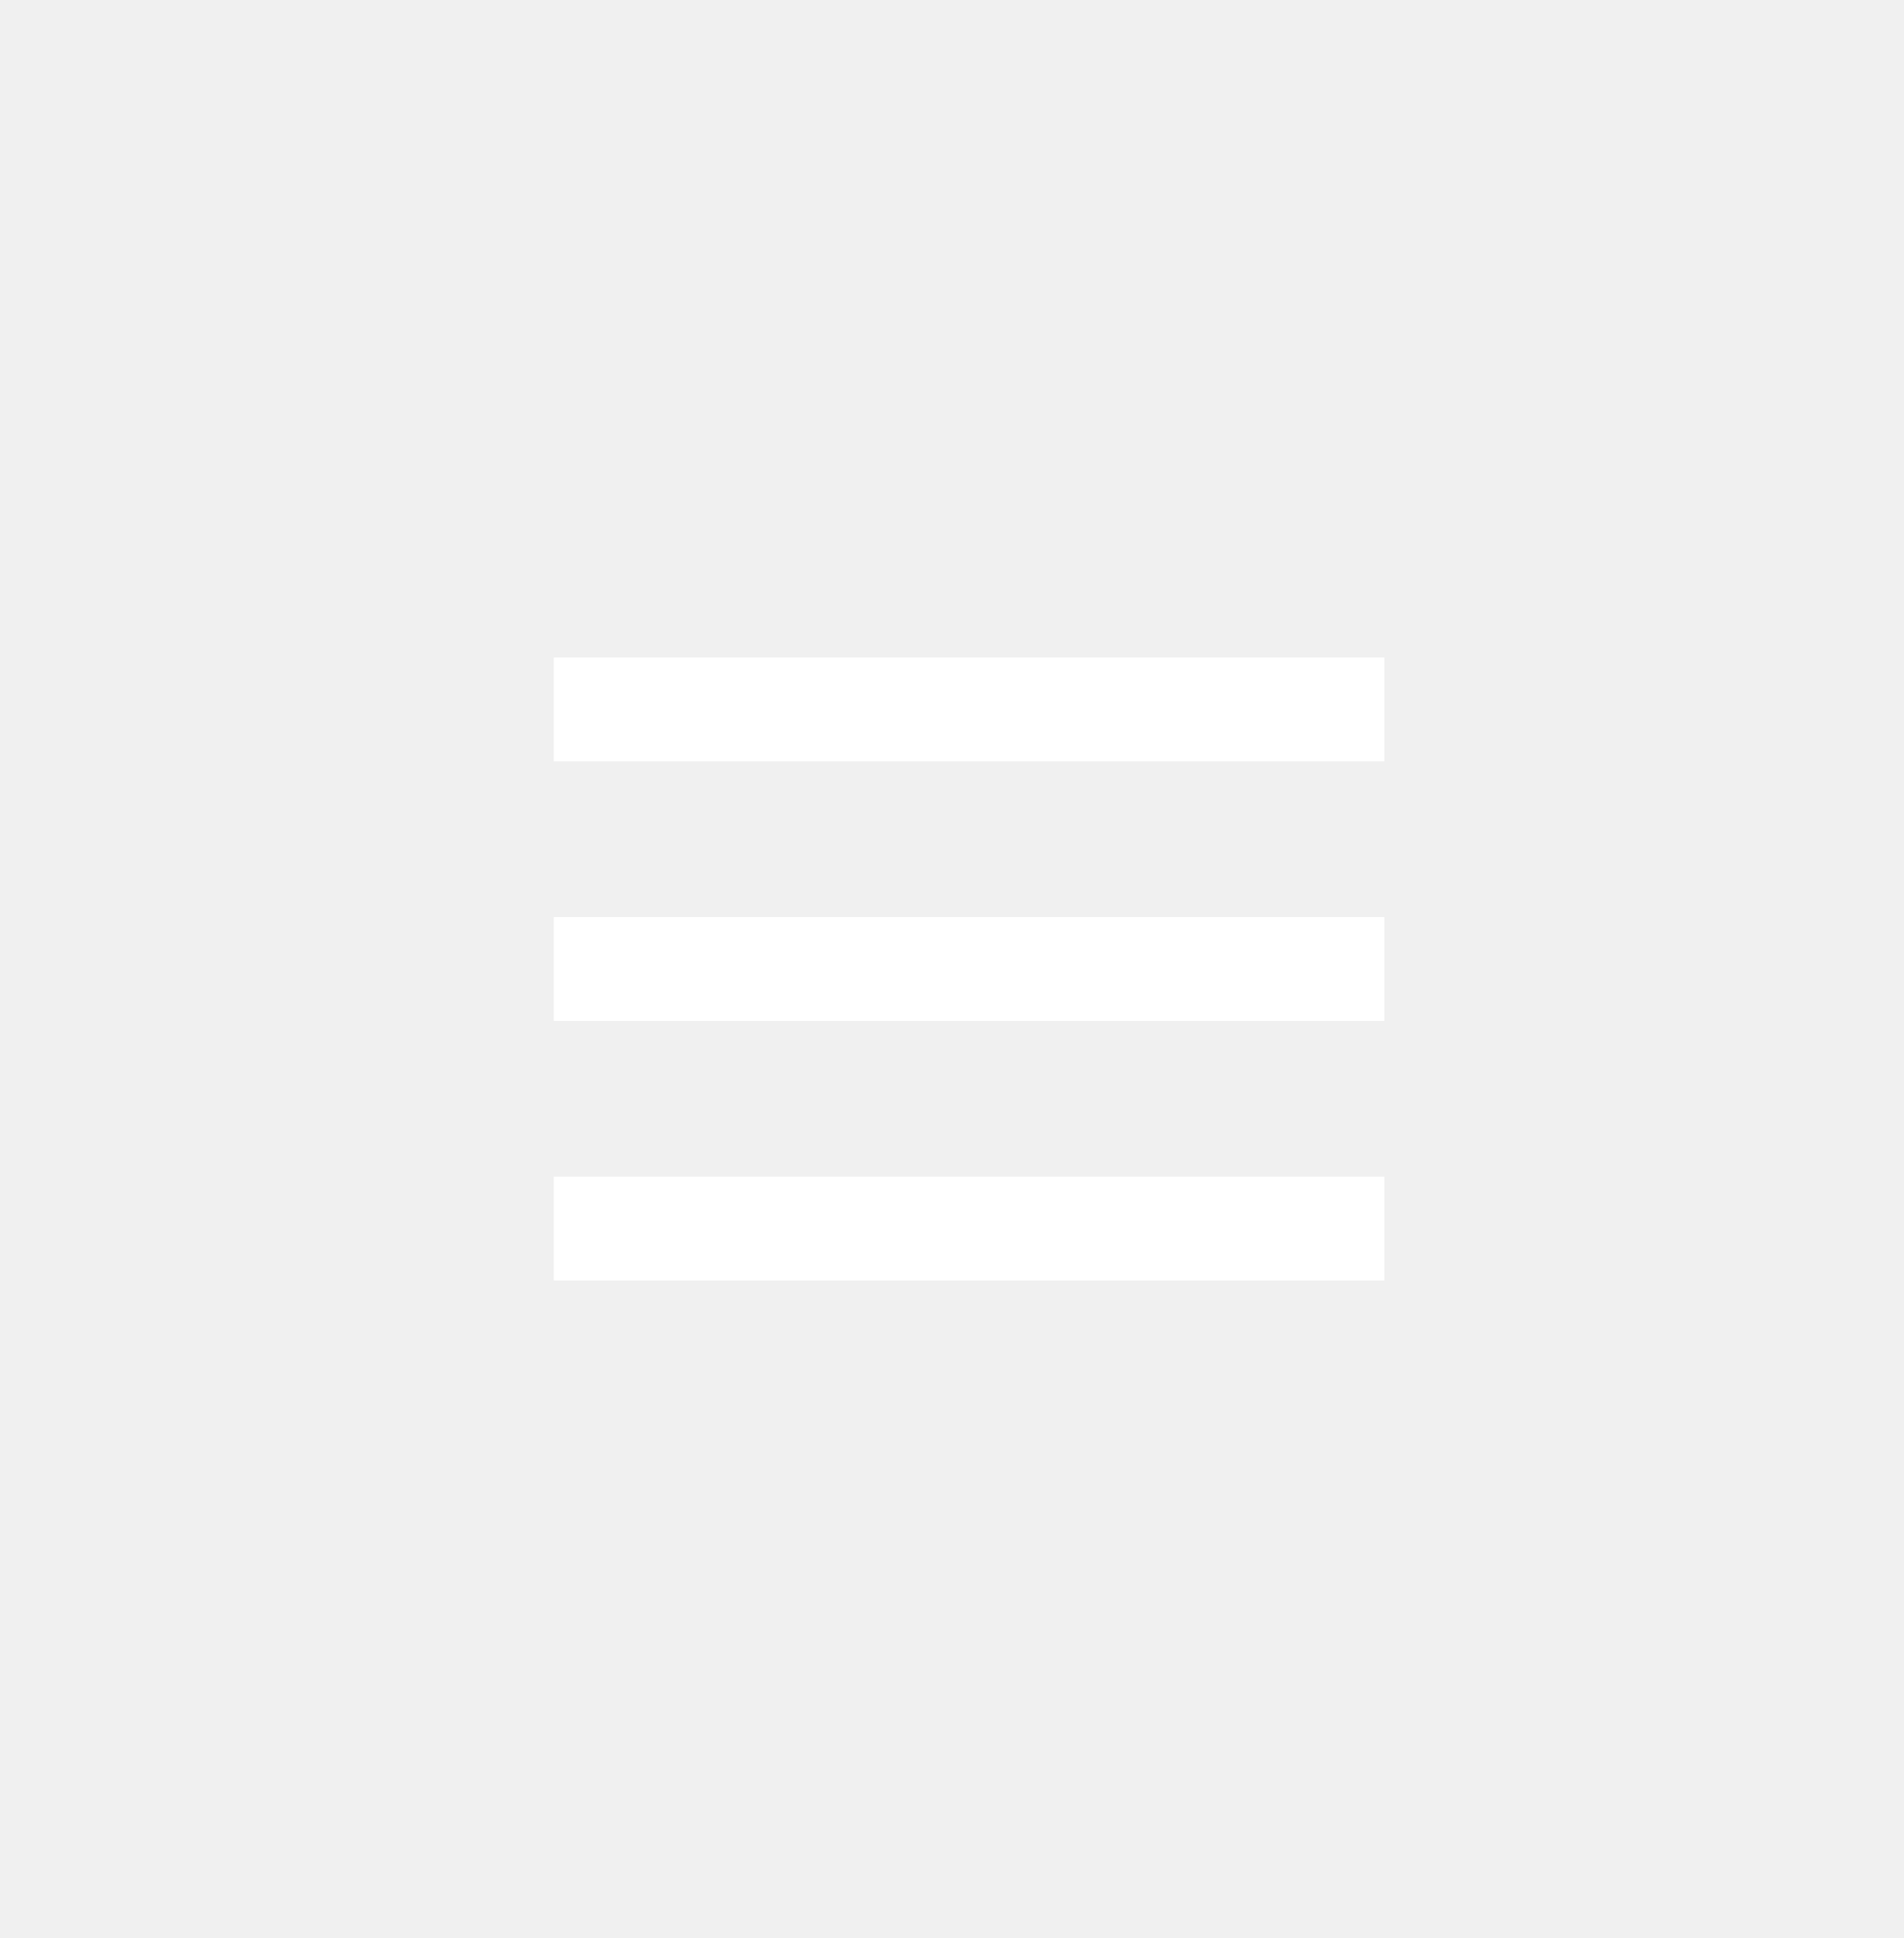
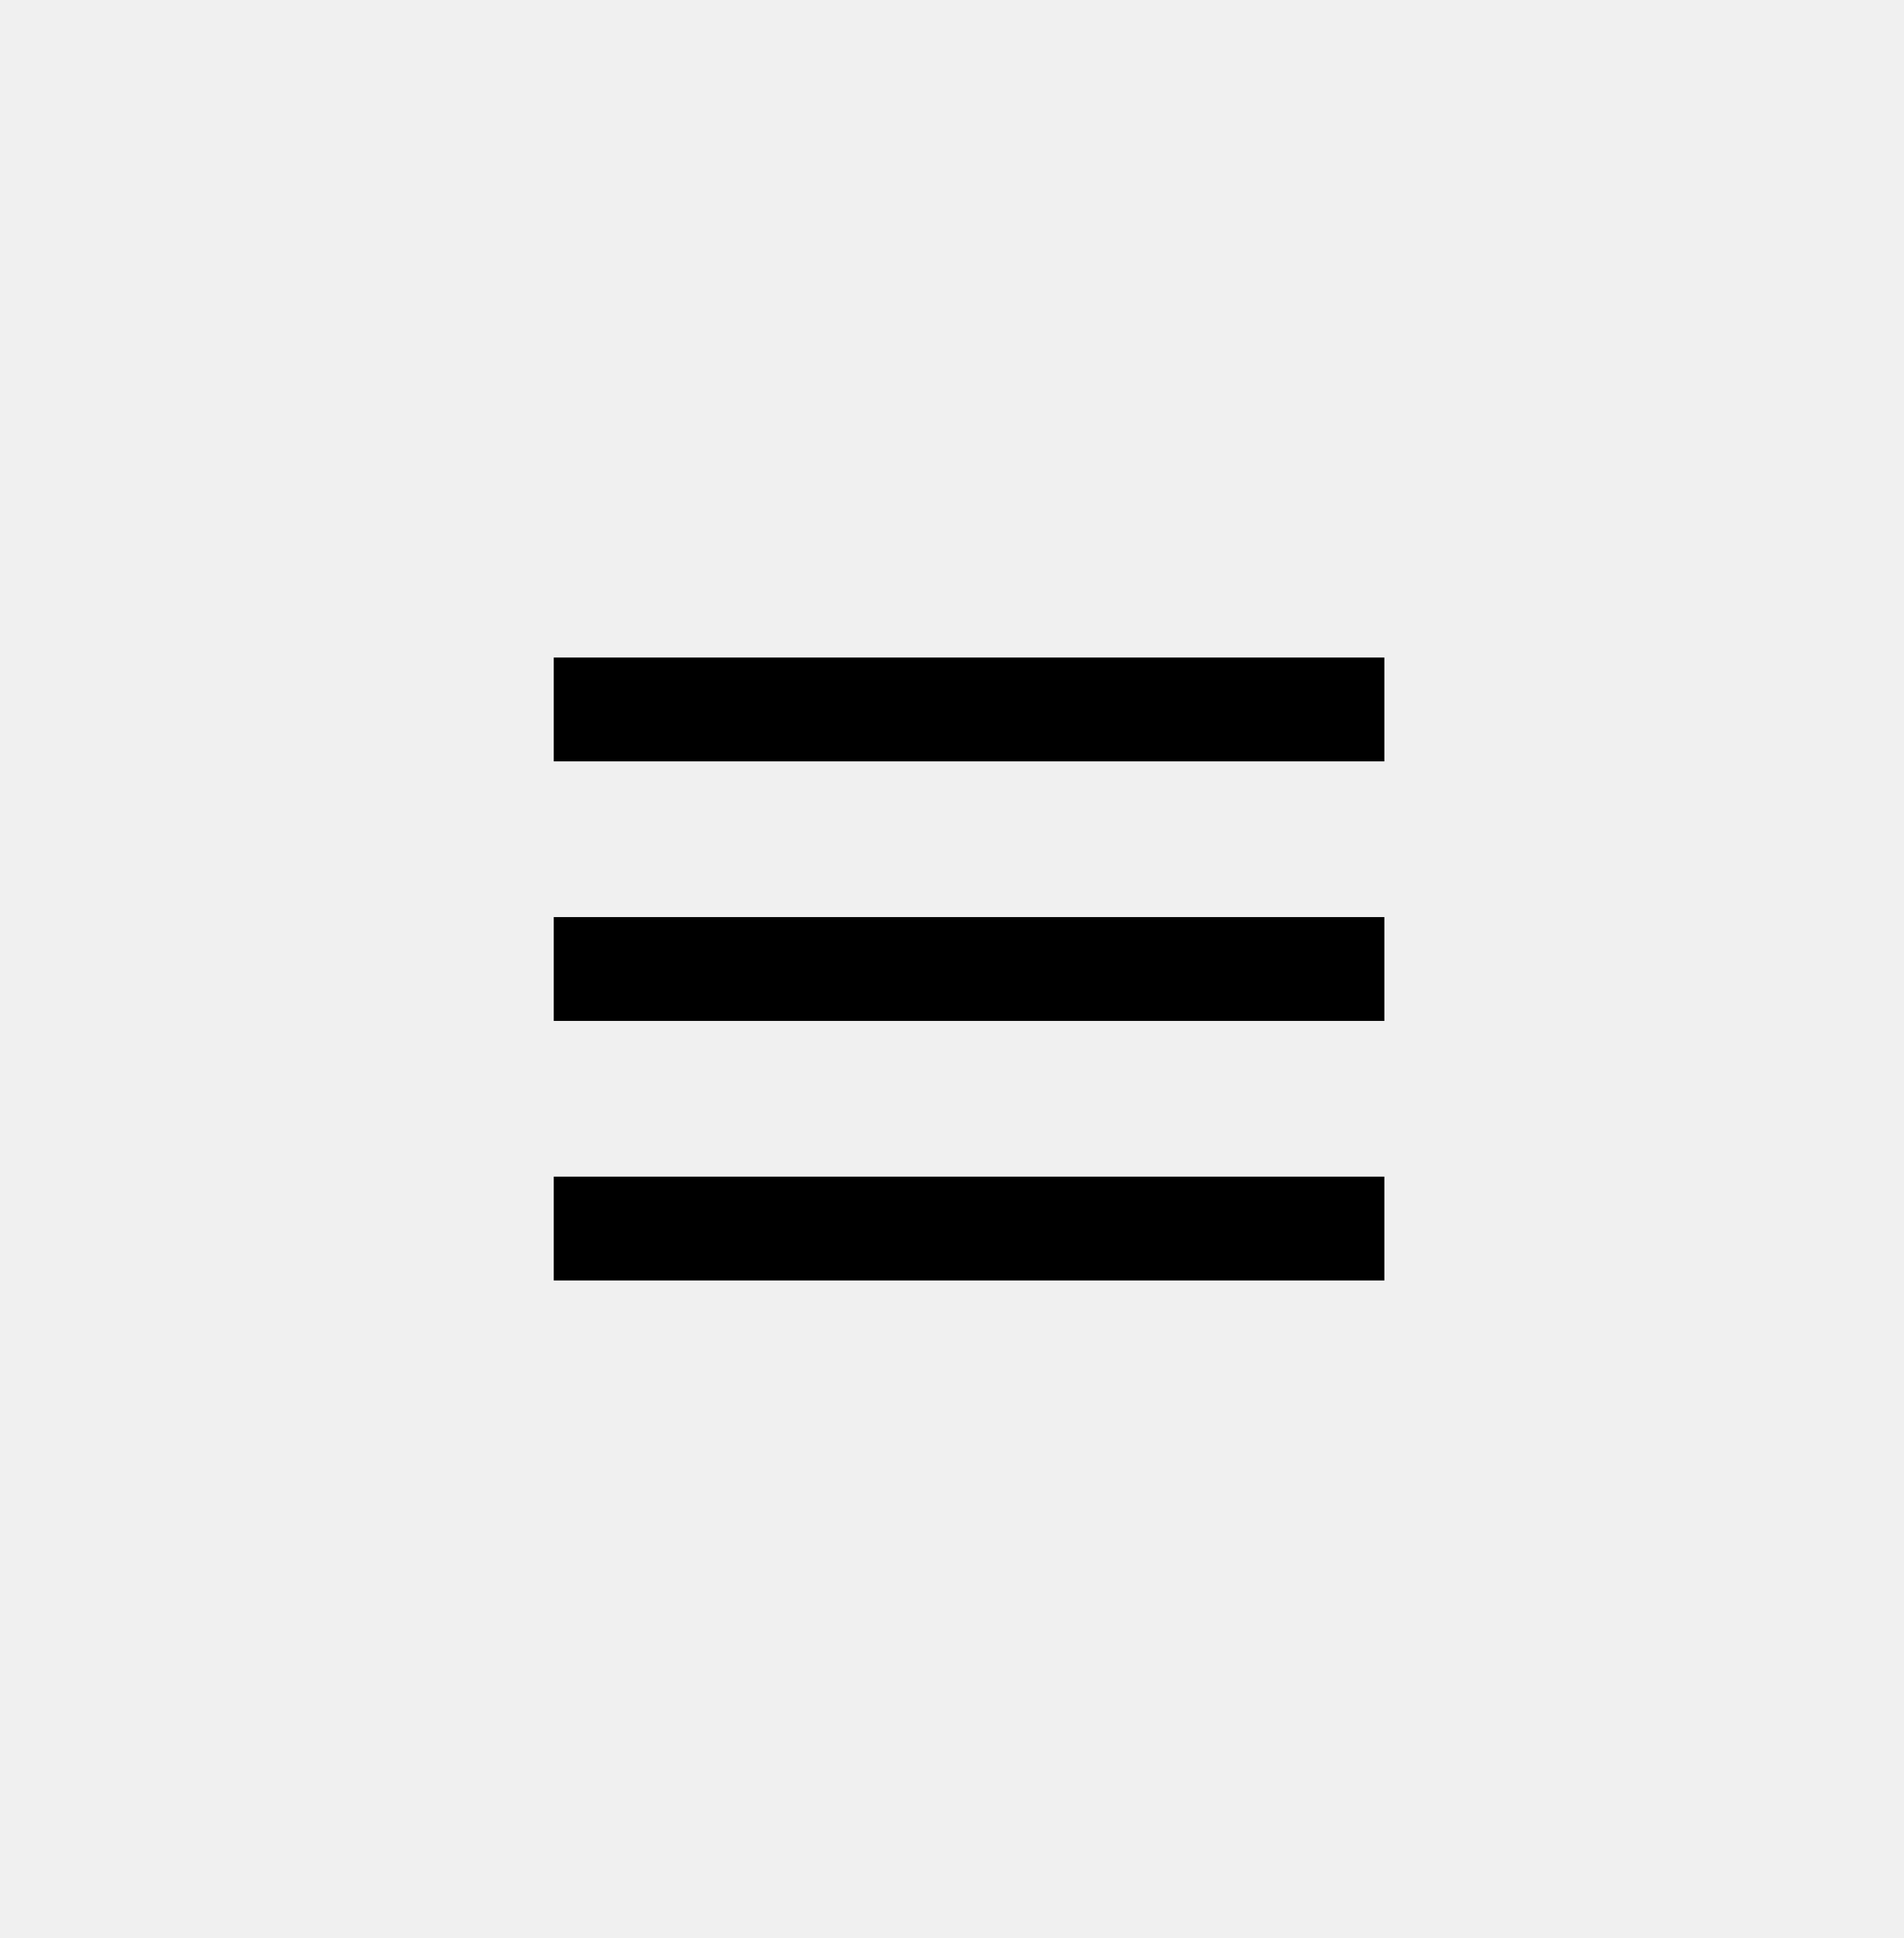
<svg xmlns="http://www.w3.org/2000/svg" width="55" height="56" viewBox="0 0 55 56" fill="none">
-   <path d="M16 19H40V22H16V19ZM16 26.5H40V29.5H16V26.5ZM16 34H40V37H16V34Z" fill="white" />
+   <path d="M16 19H40V22H16V19ZM16 26.5H40V29.5H16V26.5ZM16 34H40V37H16V34Z" fill="black" />
</svg>
